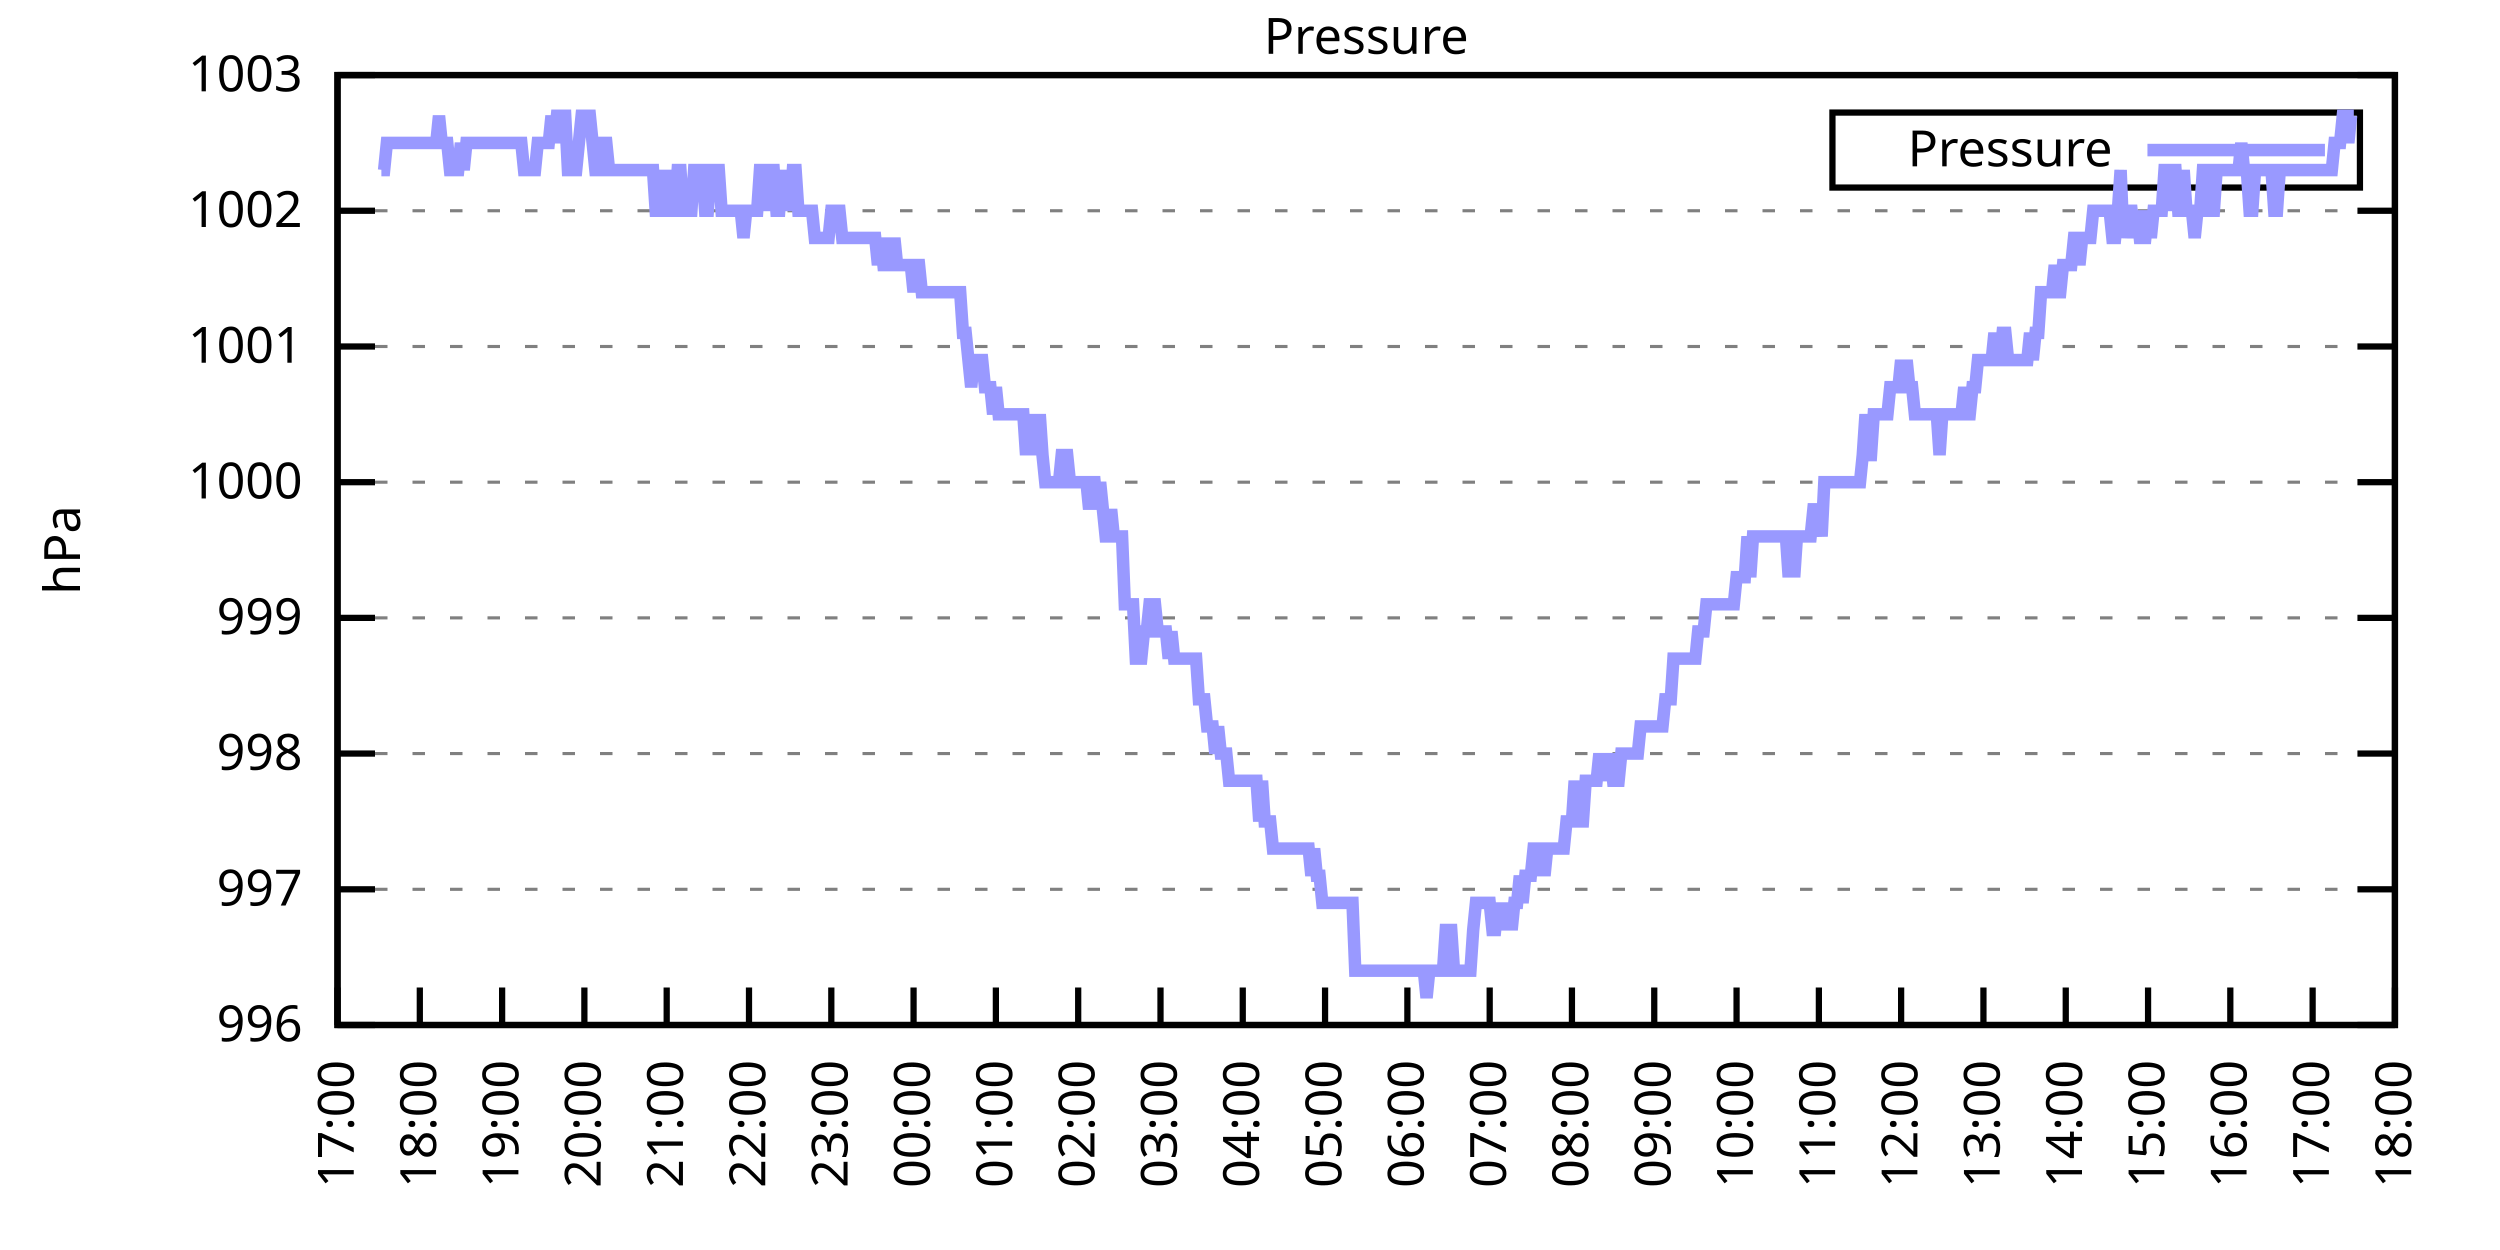
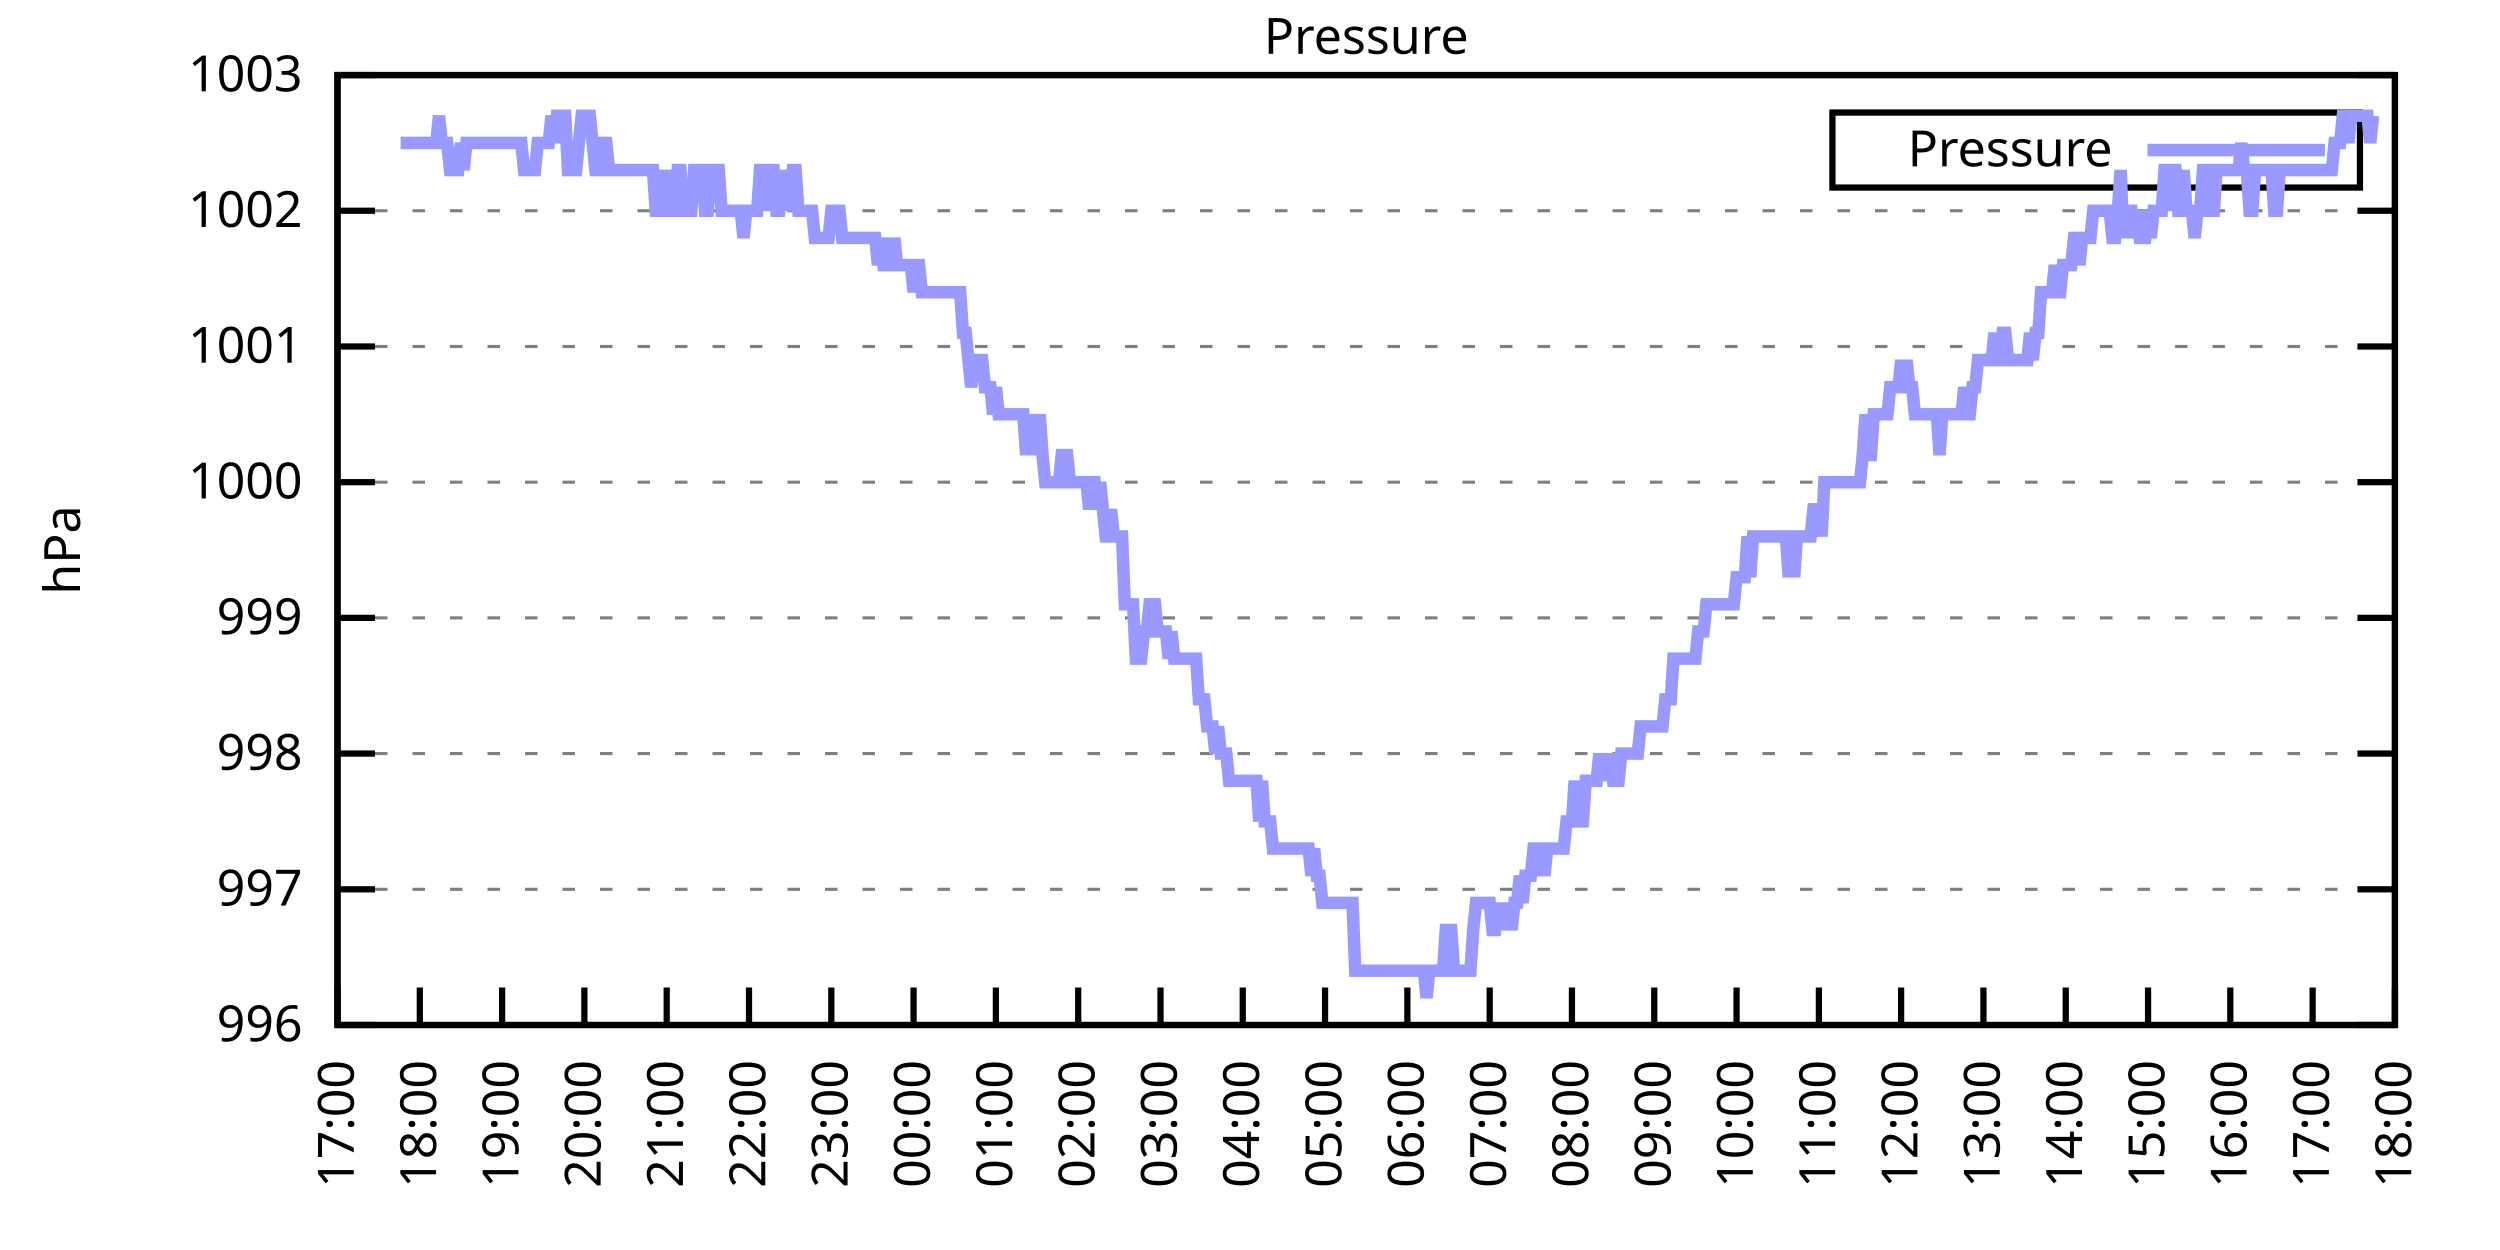
<svg xmlns="http://www.w3.org/2000/svg" xmlns:xlink="http://www.w3.org/1999/xlink" width="400" height="200" viewBox="0 0 400 200">
  <g id="gnuplot_canvas">
    <rect x="0" y="0" width="400" height="200" fill="none" />
    <defs>
      <circle id="gpDot" r="0.5" stroke-width="0.5" stroke="currentColor" />
      <path id="gpPt0" stroke-width="0.333" stroke="currentColor" d="M-1,0 h2 M0,-1 v2" />
      <path id="gpPt1" stroke-width="0.333" stroke="currentColor" d="M-1,-1 L1,1 M1,-1 L-1,1" />
      <path id="gpPt2" stroke-width="0.333" stroke="currentColor" d="M-1,0 L1,0 M0,-1 L0,1 M-1,-1 L1,1 M-1,1 L1,-1" />
      <rect id="gpPt3" stroke-width="0.333" stroke="currentColor" x="-1" y="-1" width="2" height="2" />
      <rect id="gpPt4" stroke-width="0.333" stroke="currentColor" fill="currentColor" x="-1" y="-1" width="2" height="2" />
      <circle id="gpPt5" stroke-width="0.333" stroke="currentColor" cx="0" cy="0" r="1" />
      <use xlink:href="#gpPt5" id="gpPt6" fill="currentColor" stroke="none" />
      <path id="gpPt7" stroke-width="0.333" stroke="currentColor" d="M0,-1.33 L-1.33,0.67 L1.33,0.67 z" />
      <use xlink:href="#gpPt7" id="gpPt8" fill="currentColor" stroke="none" />
      <use xlink:href="#gpPt7" id="gpPt9" stroke="currentColor" transform="rotate(180)" />
      <use xlink:href="#gpPt9" id="gpPt10" fill="currentColor" stroke="none" />
      <use xlink:href="#gpPt3" id="gpPt11" stroke="currentColor" transform="rotate(45)" />
      <use xlink:href="#gpPt11" id="gpPt12" fill="currentColor" stroke="none" />
      <path id="gpPt13" stroke-width="0.333" stroke="currentColor" d="M0,1.330 L1.265,0.411 L0.782,-1.067 L-0.782,-1.076 L-1.265,0.411 z" />
      <use xlink:href="#gpPt13" id="gpPt14" fill="currentColor" stroke="none" />
      <filter id="textbox" filterUnits="objectBoundingBox" x="0" y="0" height="1" width="1">
        <feFlood flood-color="white" flood-opacity="1" result="bgnd" />
        <feComposite in="SourceGraphic" in2="bgnd" operator="atop" />
      </filter>
      <filter id="greybox" filterUnits="objectBoundingBox" x="0" y="0" height="1" width="1">
        <feFlood flood-color="lightgrey" flood-opacity="1" result="grey" />
        <feComposite in="SourceGraphic" in2="grey" operator="atop" />
      </filter>
    </defs>
    <g fill="none" color="white" stroke="currentColor" stroke-width="1.00" stroke-linecap="butt" stroke-linejoin="miter">
</g>
    <g fill="none" color="black" stroke="currentColor" stroke-width="1.00" stroke-linecap="butt" stroke-linejoin="miter">
      <g stroke="none" shape-rendering="crispEdges">
        <polygon fill="rgb(255, 255, 255)" points="54.00,164.00 383.18,164.00 383.18,12.02 54.00,12.02 " />
      </g>
    </g>
    <g fill="none" color="black" stroke="currentColor" stroke-width="1.00" stroke-linecap="butt" stroke-linejoin="miter">
</g>
    <g fill="none" color="black" stroke="black" stroke-width="0.50" stroke-linecap="butt" stroke-linejoin="miter">
</g>
    <g fill="none" color="gray" stroke="currentColor" stroke-width="0.50" stroke-linecap="butt" stroke-linejoin="miter">
      <path stroke="gray" stroke-dasharray="2,4" class="gridline" d="M54.00,164.00 L383.19,164.00  " />
    </g>
    <g fill="none" color="gray" stroke="gray" stroke-width="1.00" stroke-linecap="butt" stroke-linejoin="miter">
</g>
    <g fill="none" color="black" stroke="currentColor" stroke-width="1.00" stroke-linecap="butt" stroke-linejoin="miter">
      <path stroke="black" d="M54.00,164.00 L60.00,164.00 M383.19,164.00 L377.19,164.00  " />
      <g transform="translate(48.40,166.60)" stroke="none" fill="black" font-family="Sans" font-size="8.00" text-anchor="end">
        <text>
          <tspan font-family="Sans"> 996</tspan>
        </text>
      </g>
    </g>
    <g fill="none" color="black" stroke="currentColor" stroke-width="1.00" stroke-linecap="butt" stroke-linejoin="miter">
</g>
    <g fill="none" color="black" stroke="black" stroke-width="0.50" stroke-linecap="butt" stroke-linejoin="miter">
</g>
    <g fill="none" color="gray" stroke="currentColor" stroke-width="0.50" stroke-linecap="butt" stroke-linejoin="miter">
      <path stroke="gray" stroke-dasharray="2,4" class="gridline" d="M54.00,142.29 L383.19,142.29  " />
    </g>
    <g fill="none" color="gray" stroke="gray" stroke-width="1.00" stroke-linecap="butt" stroke-linejoin="miter">
</g>
    <g fill="none" color="black" stroke="currentColor" stroke-width="1.00" stroke-linecap="butt" stroke-linejoin="miter">
      <path stroke="black" d="M54.00,142.29 L60.00,142.29 M383.19,142.29 L377.19,142.29  " />
      <g transform="translate(48.40,144.89)" stroke="none" fill="black" font-family="Sans" font-size="8.00" text-anchor="end">
        <text>
          <tspan font-family="Sans"> 997</tspan>
        </text>
      </g>
    </g>
    <g fill="none" color="black" stroke="currentColor" stroke-width="1.00" stroke-linecap="butt" stroke-linejoin="miter">
</g>
    <g fill="none" color="black" stroke="black" stroke-width="0.50" stroke-linecap="butt" stroke-linejoin="miter">
</g>
    <g fill="none" color="gray" stroke="currentColor" stroke-width="0.50" stroke-linecap="butt" stroke-linejoin="miter">
      <path stroke="gray" stroke-dasharray="2,4" class="gridline" d="M54.00,120.57 L383.19,120.57  " />
    </g>
    <g fill="none" color="gray" stroke="gray" stroke-width="1.00" stroke-linecap="butt" stroke-linejoin="miter">
</g>
    <g fill="none" color="black" stroke="currentColor" stroke-width="1.00" stroke-linecap="butt" stroke-linejoin="miter">
      <path stroke="black" d="M54.00,120.57 L60.00,120.57 M383.19,120.57 L377.19,120.57  " />
      <g transform="translate(48.40,123.17)" stroke="none" fill="black" font-family="Sans" font-size="8.00" text-anchor="end">
        <text>
          <tspan font-family="Sans"> 998</tspan>
        </text>
      </g>
    </g>
    <g fill="none" color="black" stroke="currentColor" stroke-width="1.00" stroke-linecap="butt" stroke-linejoin="miter">
</g>
    <g fill="none" color="black" stroke="black" stroke-width="0.50" stroke-linecap="butt" stroke-linejoin="miter">
</g>
    <g fill="none" color="gray" stroke="currentColor" stroke-width="0.50" stroke-linecap="butt" stroke-linejoin="miter">
      <path stroke="gray" stroke-dasharray="2,4" class="gridline" d="M54.00,98.86 L383.19,98.86  " />
    </g>
    <g fill="none" color="gray" stroke="gray" stroke-width="1.00" stroke-linecap="butt" stroke-linejoin="miter">
</g>
    <g fill="none" color="black" stroke="currentColor" stroke-width="1.00" stroke-linecap="butt" stroke-linejoin="miter">
      <path stroke="black" d="M54.00,98.86 L60.00,98.86 M383.19,98.86 L377.19,98.86  " />
      <g transform="translate(48.40,101.46)" stroke="none" fill="black" font-family="Sans" font-size="8.00" text-anchor="end">
        <text>
          <tspan font-family="Sans"> 999</tspan>
        </text>
      </g>
    </g>
    <g fill="none" color="black" stroke="currentColor" stroke-width="1.00" stroke-linecap="butt" stroke-linejoin="miter">
</g>
    <g fill="none" color="black" stroke="black" stroke-width="0.50" stroke-linecap="butt" stroke-linejoin="miter">
</g>
    <g fill="none" color="gray" stroke="currentColor" stroke-width="0.50" stroke-linecap="butt" stroke-linejoin="miter">
      <path stroke="gray" stroke-dasharray="2,4" class="gridline" d="M54.00,77.15 L383.19,77.15  " />
    </g>
    <g fill="none" color="gray" stroke="gray" stroke-width="1.00" stroke-linecap="butt" stroke-linejoin="miter">
</g>
    <g fill="none" color="black" stroke="currentColor" stroke-width="1.00" stroke-linecap="butt" stroke-linejoin="miter">
      <path stroke="black" d="M54.00,77.15 L60.00,77.15 M383.19,77.15 L377.19,77.15  " />
      <g transform="translate(48.40,79.75)" stroke="none" fill="black" font-family="Sans" font-size="8.00" text-anchor="end">
        <text>
          <tspan font-family="Sans"> 1000</tspan>
        </text>
      </g>
    </g>
    <g fill="none" color="black" stroke="currentColor" stroke-width="1.00" stroke-linecap="butt" stroke-linejoin="miter">
</g>
    <g fill="none" color="black" stroke="black" stroke-width="0.50" stroke-linecap="butt" stroke-linejoin="miter">
</g>
    <g fill="none" color="gray" stroke="currentColor" stroke-width="0.50" stroke-linecap="butt" stroke-linejoin="miter">
      <path stroke="gray" stroke-dasharray="2,4" class="gridline" d="M54.00,55.44 L383.19,55.44  " />
    </g>
    <g fill="none" color="gray" stroke="gray" stroke-width="1.00" stroke-linecap="butt" stroke-linejoin="miter">
</g>
    <g fill="none" color="black" stroke="currentColor" stroke-width="1.00" stroke-linecap="butt" stroke-linejoin="miter">
      <path stroke="black" d="M54.00,55.44 L60.00,55.44 M383.19,55.44 L377.19,55.44  " />
      <g transform="translate(48.40,58.04)" stroke="none" fill="black" font-family="Sans" font-size="8.00" text-anchor="end">
        <text>
          <tspan font-family="Sans"> 1001</tspan>
        </text>
      </g>
    </g>
    <g fill="none" color="black" stroke="currentColor" stroke-width="1.00" stroke-linecap="butt" stroke-linejoin="miter">
</g>
    <g fill="none" color="black" stroke="black" stroke-width="0.50" stroke-linecap="butt" stroke-linejoin="miter">
</g>
    <g fill="none" color="gray" stroke="currentColor" stroke-width="0.50" stroke-linecap="butt" stroke-linejoin="miter">
      <path stroke="gray" stroke-dasharray="2,4" class="gridline" d="M54.00,33.72 L383.19,33.72  " />
    </g>
    <g fill="none" color="gray" stroke="gray" stroke-width="1.00" stroke-linecap="butt" stroke-linejoin="miter">
</g>
    <g fill="none" color="black" stroke="currentColor" stroke-width="1.00" stroke-linecap="butt" stroke-linejoin="miter">
      <path stroke="black" d="M54.00,33.72 L60.00,33.72 M383.19,33.72 L377.19,33.72  " />
      <g transform="translate(48.40,36.32)" stroke="none" fill="black" font-family="Sans" font-size="8.00" text-anchor="end">
        <text>
          <tspan font-family="Sans"> 1002</tspan>
        </text>
      </g>
    </g>
    <g fill="none" color="black" stroke="currentColor" stroke-width="1.00" stroke-linecap="butt" stroke-linejoin="miter">
</g>
    <g fill="none" color="black" stroke="black" stroke-width="0.50" stroke-linecap="butt" stroke-linejoin="miter">
</g>
    <g fill="none" color="gray" stroke="currentColor" stroke-width="0.50" stroke-linecap="butt" stroke-linejoin="miter">
      <path stroke="gray" stroke-dasharray="2,4" class="gridline" d="M54.00,12.01 L383.19,12.01  " />
    </g>
    <g fill="none" color="gray" stroke="gray" stroke-width="1.00" stroke-linecap="butt" stroke-linejoin="miter">
</g>
    <g fill="none" color="black" stroke="currentColor" stroke-width="1.00" stroke-linecap="butt" stroke-linejoin="miter">
      <path stroke="black" d="M54.00,12.01 L60.00,12.01 M383.19,12.01 L377.19,12.01  " />
      <g transform="translate(48.40,14.61)" stroke="none" fill="black" font-family="Sans" font-size="8.00" text-anchor="end">
        <text>
          <tspan font-family="Sans"> 1003</tspan>
        </text>
      </g>
    </g>
    <g fill="none" color="black" stroke="currentColor" stroke-width="1.00" stroke-linecap="butt" stroke-linejoin="miter">
      <path stroke="black" d="M54.00,164.00 L54.00,158.00  " />
      <g transform="translate(56.60,169.60) rotate(270.00)" stroke="none" fill="black" font-family="Sans" font-size="8.00" text-anchor="end">
        <text>
          <tspan font-family="Sans">17:00</tspan>
        </text>
      </g>
    </g>
    <g fill="none" color="black" stroke="currentColor" stroke-width="1.00" stroke-linecap="butt" stroke-linejoin="miter">
      <path stroke="black" d="M67.17,164.00 L67.17,158.00  " />
      <g transform="translate(69.77,169.60) rotate(270.00)" stroke="none" fill="black" font-family="Sans" font-size="8.00" text-anchor="end">
        <text>
          <tspan font-family="Sans">18:00</tspan>
        </text>
      </g>
    </g>
    <g fill="none" color="black" stroke="currentColor" stroke-width="1.00" stroke-linecap="butt" stroke-linejoin="miter">
      <path stroke="black" d="M80.34,164.00 L80.34,158.00  " />
      <g transform="translate(82.94,169.60) rotate(270.00)" stroke="none" fill="black" font-family="Sans" font-size="8.00" text-anchor="end">
        <text>
          <tspan font-family="Sans">19:00</tspan>
        </text>
      </g>
    </g>
    <g fill="none" color="black" stroke="currentColor" stroke-width="1.00" stroke-linecap="butt" stroke-linejoin="miter">
      <path stroke="black" d="M93.50,164.00 L93.50,158.00  " />
      <g transform="translate(96.10,169.60) rotate(270.00)" stroke="none" fill="black" font-family="Sans" font-size="8.00" text-anchor="end">
        <text>
          <tspan font-family="Sans">20:00</tspan>
        </text>
      </g>
    </g>
    <g fill="none" color="black" stroke="currentColor" stroke-width="1.00" stroke-linecap="butt" stroke-linejoin="miter">
      <path stroke="black" d="M106.67,164.00 L106.67,158.00  " />
      <g transform="translate(109.27,169.60) rotate(270.00)" stroke="none" fill="black" font-family="Sans" font-size="8.00" text-anchor="end">
        <text>
          <tspan font-family="Sans">21:00</tspan>
        </text>
      </g>
    </g>
    <g fill="none" color="black" stroke="currentColor" stroke-width="1.00" stroke-linecap="butt" stroke-linejoin="miter">
      <path stroke="black" d="M119.84,164.00 L119.84,158.00  " />
      <g transform="translate(122.44,169.60) rotate(270.00)" stroke="none" fill="black" font-family="Sans" font-size="8.00" text-anchor="end">
        <text>
          <tspan font-family="Sans">22:00</tspan>
        </text>
      </g>
    </g>
    <g fill="none" color="black" stroke="currentColor" stroke-width="1.00" stroke-linecap="butt" stroke-linejoin="miter">
      <path stroke="black" d="M133.01,164.00 L133.01,158.00  " />
      <g transform="translate(135.61,169.60) rotate(270.00)" stroke="none" fill="black" font-family="Sans" font-size="8.00" text-anchor="end">
        <text>
          <tspan font-family="Sans">23:00</tspan>
        </text>
      </g>
    </g>
    <g fill="none" color="black" stroke="currentColor" stroke-width="1.00" stroke-linecap="butt" stroke-linejoin="miter">
      <path stroke="black" d="M146.17,164.00 L146.17,158.00  " />
      <g transform="translate(148.77,169.60) rotate(270.00)" stroke="none" fill="black" font-family="Sans" font-size="8.00" text-anchor="end">
        <text>
          <tspan font-family="Sans">00:00</tspan>
        </text>
      </g>
    </g>
    <g fill="none" color="black" stroke="currentColor" stroke-width="1.00" stroke-linecap="butt" stroke-linejoin="miter">
      <path stroke="black" d="M159.34,164.00 L159.34,158.00  " />
      <g transform="translate(161.94,169.60) rotate(270.00)" stroke="none" fill="black" font-family="Sans" font-size="8.00" text-anchor="end">
        <text>
          <tspan font-family="Sans">01:00</tspan>
        </text>
      </g>
    </g>
    <g fill="none" color="black" stroke="currentColor" stroke-width="1.00" stroke-linecap="butt" stroke-linejoin="miter">
      <path stroke="black" d="M172.51,164.00 L172.51,158.00  " />
      <g transform="translate(175.11,169.60) rotate(270.00)" stroke="none" fill="black" font-family="Sans" font-size="8.00" text-anchor="end">
        <text>
          <tspan font-family="Sans">02:00</tspan>
        </text>
      </g>
    </g>
    <g fill="none" color="black" stroke="currentColor" stroke-width="1.00" stroke-linecap="butt" stroke-linejoin="miter">
      <path stroke="black" d="M185.68,164.00 L185.68,158.00  " />
      <g transform="translate(188.28,169.60) rotate(270.00)" stroke="none" fill="black" font-family="Sans" font-size="8.00" text-anchor="end">
        <text>
          <tspan font-family="Sans">03:00</tspan>
        </text>
      </g>
    </g>
    <g fill="none" color="black" stroke="currentColor" stroke-width="1.00" stroke-linecap="butt" stroke-linejoin="miter">
      <path stroke="black" d="M198.84,164.00 L198.84,158.00  " />
      <g transform="translate(201.44,169.60) rotate(270.00)" stroke="none" fill="black" font-family="Sans" font-size="8.00" text-anchor="end">
        <text>
          <tspan font-family="Sans">04:00</tspan>
        </text>
      </g>
    </g>
    <g fill="none" color="black" stroke="currentColor" stroke-width="1.00" stroke-linecap="butt" stroke-linejoin="miter">
      <path stroke="black" d="M212.01,164.00 L212.01,158.00  " />
      <g transform="translate(214.61,169.60) rotate(270.00)" stroke="none" fill="black" font-family="Sans" font-size="8.00" text-anchor="end">
        <text>
          <tspan font-family="Sans">05:00</tspan>
        </text>
      </g>
    </g>
    <g fill="none" color="black" stroke="currentColor" stroke-width="1.00" stroke-linecap="butt" stroke-linejoin="miter">
      <path stroke="black" d="M225.18,164.00 L225.18,158.00  " />
      <g transform="translate(227.78,169.60) rotate(270.00)" stroke="none" fill="black" font-family="Sans" font-size="8.00" text-anchor="end">
        <text>
          <tspan font-family="Sans">06:00</tspan>
        </text>
      </g>
    </g>
    <g fill="none" color="black" stroke="currentColor" stroke-width="1.00" stroke-linecap="butt" stroke-linejoin="miter">
      <path stroke="black" d="M238.35,164.00 L238.35,158.00  " />
      <g transform="translate(240.95,169.60) rotate(270.00)" stroke="none" fill="black" font-family="Sans" font-size="8.00" text-anchor="end">
        <text>
          <tspan font-family="Sans">07:00</tspan>
        </text>
      </g>
    </g>
    <g fill="none" color="black" stroke="currentColor" stroke-width="1.00" stroke-linecap="butt" stroke-linejoin="miter">
      <path stroke="black" d="M251.51,164.00 L251.51,158.00  " />
      <g transform="translate(254.11,169.60) rotate(270.00)" stroke="none" fill="black" font-family="Sans" font-size="8.00" text-anchor="end">
        <text>
          <tspan font-family="Sans">08:00</tspan>
        </text>
      </g>
    </g>
    <g fill="none" color="black" stroke="currentColor" stroke-width="1.00" stroke-linecap="butt" stroke-linejoin="miter">
      <path stroke="black" d="M264.68,164.00 L264.68,158.00  " />
      <g transform="translate(267.28,169.60) rotate(270.00)" stroke="none" fill="black" font-family="Sans" font-size="8.00" text-anchor="end">
        <text>
          <tspan font-family="Sans">09:00</tspan>
        </text>
      </g>
    </g>
    <g fill="none" color="black" stroke="currentColor" stroke-width="1.00" stroke-linecap="butt" stroke-linejoin="miter">
      <path stroke="black" d="M277.85,164.00 L277.85,158.00  " />
      <g transform="translate(280.45,169.60) rotate(270.00)" stroke="none" fill="black" font-family="Sans" font-size="8.00" text-anchor="end">
        <text>
          <tspan font-family="Sans">10:00</tspan>
        </text>
      </g>
    </g>
    <g fill="none" color="black" stroke="currentColor" stroke-width="1.00" stroke-linecap="butt" stroke-linejoin="miter">
      <path stroke="black" d="M291.02,164.00 L291.02,158.00  " />
      <g transform="translate(293.62,169.60) rotate(270.00)" stroke="none" fill="black" font-family="Sans" font-size="8.00" text-anchor="end">
        <text>
          <tspan font-family="Sans">11:00</tspan>
        </text>
      </g>
    </g>
    <g fill="none" color="black" stroke="currentColor" stroke-width="1.00" stroke-linecap="butt" stroke-linejoin="miter">
      <path stroke="black" d="M304.18,164.00 L304.18,158.00  " />
      <g transform="translate(306.78,169.60) rotate(270.00)" stroke="none" fill="black" font-family="Sans" font-size="8.00" text-anchor="end">
        <text>
          <tspan font-family="Sans">12:00</tspan>
        </text>
      </g>
    </g>
    <g fill="none" color="black" stroke="currentColor" stroke-width="1.00" stroke-linecap="butt" stroke-linejoin="miter">
      <path stroke="black" d="M317.35,164.00 L317.35,158.00  " />
      <g transform="translate(319.95,169.60) rotate(270.00)" stroke="none" fill="black" font-family="Sans" font-size="8.00" text-anchor="end">
        <text>
          <tspan font-family="Sans">13:00</tspan>
        </text>
      </g>
    </g>
    <g fill="none" color="black" stroke="currentColor" stroke-width="1.00" stroke-linecap="butt" stroke-linejoin="miter">
      <path stroke="black" d="M330.52,164.00 L330.52,158.00  " />
      <g transform="translate(333.12,169.60) rotate(270.00)" stroke="none" fill="black" font-family="Sans" font-size="8.00" text-anchor="end">
        <text>
          <tspan font-family="Sans">14:00</tspan>
        </text>
      </g>
    </g>
    <g fill="none" color="black" stroke="currentColor" stroke-width="1.00" stroke-linecap="butt" stroke-linejoin="miter">
      <path stroke="black" d="M343.69,164.00 L343.69,158.00  " />
      <g transform="translate(346.29,169.60) rotate(270.00)" stroke="none" fill="black" font-family="Sans" font-size="8.00" text-anchor="end">
        <text>
          <tspan font-family="Sans">15:00</tspan>
        </text>
      </g>
    </g>
    <g fill="none" color="black" stroke="currentColor" stroke-width="1.00" stroke-linecap="butt" stroke-linejoin="miter">
      <path stroke="black" d="M356.85,164.00 L356.85,158.00  " />
      <g transform="translate(359.45,169.60) rotate(270.00)" stroke="none" fill="black" font-family="Sans" font-size="8.00" text-anchor="end">
        <text>
          <tspan font-family="Sans">16:00</tspan>
        </text>
      </g>
    </g>
    <g fill="none" color="black" stroke="currentColor" stroke-width="1.00" stroke-linecap="butt" stroke-linejoin="miter">
      <path stroke="black" d="M370.02,164.00 L370.02,158.00  " />
      <g transform="translate(372.62,169.60) rotate(270.00)" stroke="none" fill="black" font-family="Sans" font-size="8.00" text-anchor="end">
        <text>
          <tspan font-family="Sans">17:00</tspan>
        </text>
      </g>
    </g>
    <g fill="none" color="black" stroke="currentColor" stroke-width="1.00" stroke-linecap="butt" stroke-linejoin="miter">
      <path stroke="black" d="M383.19,164.00 L383.19,158.00  " />
      <g transform="translate(385.79,169.60) rotate(270.00)" stroke="none" fill="black" font-family="Sans" font-size="8.00" text-anchor="end">
        <text>
          <tspan font-family="Sans">18:00</tspan>
        </text>
      </g>
    </g>
    <g fill="none" color="black" stroke="currentColor" stroke-width="1.00" stroke-linecap="butt" stroke-linejoin="miter">
</g>
    <g fill="none" color="black" stroke="currentColor" stroke-width="1.00" stroke-linecap="butt" stroke-linejoin="miter">
      <path stroke="black" d="M54.00,12.01 L54.00,164.00 L383.19,164.00 L383.19,12.01 L54.00,12.01 Z  " />
    </g>
    <g fill="none" color="black" stroke="currentColor" stroke-width="1.00" stroke-linecap="butt" stroke-linejoin="miter">
</g>
    <g fill="none" color="black" stroke="currentColor" stroke-width="1.00" stroke-linecap="butt" stroke-linejoin="miter">
      <path stroke="black" d="M293.19,30.01 L293.19,18.01 L377.59,18.01 L377.59,30.01 L293.19,30.01 Z  " />
    </g>
    <g id="Pressure_plot_1">
      <g fill="none" color="white" stroke="black" stroke-width="2.00" stroke-linecap="butt" stroke-linejoin="miter">
</g>
      <g fill="none" color="black" stroke="currentColor" stroke-width="2.00" stroke-linecap="butt" stroke-linejoin="miter">
        <g transform="translate(337.99,26.61)" stroke="none" fill="black" font-family="Sans" font-size="8.00" text-anchor="end">
          <text>
            <tspan font-family="Sans">Pressure</tspan>
          </text>
        </g>
      </g>
      <g fill="none" color="black" stroke="currentColor" stroke-width="2.00" stroke-linecap="butt" stroke-linejoin="miter">
-         <path stroke="rgb(153, 153, 255)" d="M343.59,24.01 L371.99,24.01 M61.02,27.21 L61.46,27.21 L61.90,22.87 L62.34,22.87 L62.78,22.87 L63.22,22.87   L63.66,22.87 L64.10,22.87 L64.53,22.87 L64.97,22.87 L65.41,22.87 L65.85,22.87 L66.29,22.87 L66.73,22.87   L67.17,22.87 L67.61,22.87 L68.05,22.87 L68.48,22.87 L68.92,22.87 L69.36,22.87 L69.80,22.87 L70.24,18.52   L70.68,22.87 L71.12,22.87 L71.56,22.87 L72.00,27.21 L72.43,27.21 L72.87,27.21 L73.31,27.21 L73.75,22.87   L74.19,27.21 L74.63,22.87 L75.07,22.87 L75.51,22.87 L75.95,22.87 L76.38,22.87 L76.82,22.87 L77.26,22.87   L77.70,22.87 L78.14,22.87 L78.58,22.87 L79.02,22.87 L79.46,22.87 L79.90,22.87 L80.34,22.87 L80.77,22.87   L81.21,22.87 L81.65,22.87 L82.09,22.87 L82.53,22.87 L82.97,22.87 L83.41,22.87 L83.85,27.21 L84.29,27.21   L84.72,27.21 L85.16,27.21 L85.60,27.21 L86.04,22.87 L86.48,22.87 L86.92,22.87 L87.36,22.87 L87.80,22.87   L88.24,18.52 L88.67,22.87 L89.11,18.52 L89.55,18.52 L89.99,18.52 L90.43,18.52 L90.87,27.21 L91.31,27.21   L91.75,27.21 L92.19,27.21 L92.62,22.87 L93.06,18.52 L93.50,18.52 L93.94,18.52 L94.38,18.52 L94.82,22.87   L95.26,27.21 L95.70,27.21 L96.14,27.21 L96.58,22.87 L97.01,22.87 L97.45,27.21 L97.89,27.21 L98.33,27.21   L98.77,27.21 L99.21,27.21 L99.65,27.21 L100.09,27.21 L100.53,27.21 L100.96,27.21 L101.40,27.21 L101.84,27.21   L102.28,27.21 L102.72,27.21 L103.16,27.21 L103.60,27.21 L104.04,27.21 L104.48,27.21 L104.91,33.72 L105.35,33.72   L105.79,27.21 L106.23,33.72 L106.67,33.72 L107.11,27.21 L107.55,33.72 L107.99,33.72 L108.43,27.21 L108.87,27.21   L109.30,33.72 L109.74,33.72 L110.18,33.72 L110.62,33.72 L111.06,27.21 L111.50,27.21 L111.94,27.21 L112.38,27.21   L112.82,33.72 L113.25,33.72 L113.69,27.21 L114.13,27.21 L114.57,27.21 L115.01,27.21 L115.45,33.72 L115.89,33.72   L116.33,33.72 L116.77,33.72 L117.20,33.72 L117.64,33.72 L118.08,33.72 L118.52,33.72 L118.96,38.07 L119.40,33.72   L119.84,33.72 L120.28,33.72 L120.72,33.72 L121.15,33.72 L121.59,27.21 L122.03,27.21 L122.47,33.72 L122.91,27.21   L123.35,27.21 L123.79,27.21 L124.23,33.72 L124.67,33.72 L125.11,27.21 L125.54,33.72 L125.98,27.21 L126.42,33.72   L126.86,27.21 L127.30,27.21 L127.74,33.72 L128.18,33.72 L128.62,33.72 L129.06,33.72 L129.49,33.72 L129.93,33.72   L130.37,38.07 L130.81,38.07 L131.25,38.07 L131.69,38.07 L132.13,38.07 L132.57,38.07 L133.01,33.72 L133.44,33.72   L133.88,33.72 L134.32,33.72 L134.76,38.07 L135.20,38.07 L135.64,38.07 L136.08,38.07 L136.52,38.07 L136.96,38.07   L137.39,38.07 L137.83,38.07 L138.27,38.07 L138.71,38.07 L139.15,38.07 L139.59,38.07 L140.03,38.07 L140.47,42.41   L140.91,38.07 L141.35,42.41 L141.78,42.41 L142.22,38.07 L142.66,42.41 L143.10,38.07 L143.54,42.41 L143.98,42.41   L144.42,42.41 L144.86,42.41 L145.30,42.41 L145.73,42.41 L146.17,46.75 L146.61,42.41 L147.05,42.41 L147.49,46.75   L147.93,46.75 L148.37,46.75 L148.81,46.75 L149.25,46.75 L149.68,46.75 L150.12,46.75 L150.56,46.75 L151.00,46.75   L151.44,46.75 L151.88,46.75 L152.32,46.75 L152.76,46.75 L153.20,46.75 L153.63,46.75 L154.07,53.26 L154.51,53.26   L154.95,57.61 L155.39,61.95 L155.83,57.61 L156.27,57.61 L156.71,57.61 L157.15,57.61 L157.59,61.95 L158.02,61.95   L158.46,61.95 L158.90,66.29 L159.34,61.95 L159.78,66.29 L160.22,66.29 L160.66,66.29 L161.10,66.29 L161.54,66.29   L161.97,66.29 L162.41,66.29 L162.85,66.29 L163.29,66.29 L163.73,66.29 L164.17,72.81 L164.61,66.29 L165.05,72.81   L165.49,66.29 L165.92,72.81 L166.36,66.29 L166.80,72.81 L167.24,77.15 L167.68,77.15 L168.12,77.15 L168.56,77.15   L169.00,77.15 L169.44,77.15 L169.87,72.81 L170.31,72.81 L170.75,72.81 L171.19,77.15 L171.63,77.15 L172.07,77.15   L172.51,77.15 L172.95,77.15 L173.39,77.15 L173.83,77.15 L174.26,81.49 L174.70,77.15 L175.14,77.15 L175.58,81.49   L176.02,77.15 L176.46,81.49 L176.90,85.83 L177.34,85.83 L177.78,81.49 L178.21,85.83 L178.65,85.83 L179.09,85.83   L179.53,85.83 L179.97,96.69 L180.41,96.69 L180.85,96.69 L181.29,96.69 L181.73,105.38 L182.16,105.38 L182.60,105.38   L183.04,101.03 L183.48,101.03 L183.92,96.69 L184.36,96.69 L184.80,96.69 L185.24,101.03 L185.68,101.03 L186.11,101.03   L186.55,101.03 L186.99,105.38 L187.43,101.03 L187.87,105.38 L188.31,105.38 L188.75,105.38 L189.19,105.38 L189.63,105.38   L190.07,105.38 L190.50,105.38 L190.94,105.38 L191.38,105.38 L191.82,111.89 L192.26,111.89 L192.70,111.89 L193.14,116.23   L193.58,116.23 L194.02,116.23 L194.45,120.57 L194.89,116.23 L195.33,120.57 L195.77,120.57 L196.21,120.57 L196.65,124.92   L197.09,124.92 L197.53,124.92 L197.97,124.92 L198.40,124.92 L198.84,124.92 L199.28,124.92 L199.72,124.92 L200.16,124.92   L200.60,124.92 L201.04,124.92 L201.48,131.43 L201.92,124.92 L202.35,131.43 L202.79,131.43 L203.23,131.43 L203.67,135.77   L204.11,135.77 L204.55,135.77 L204.99,135.77 L205.43,135.77 L205.87,135.77 L206.31,135.77 L206.74,135.77 L207.18,135.77   L207.62,135.77 L208.06,135.77 L208.50,135.77 L208.94,135.77 L209.38,135.77 L209.82,140.12 L210.26,135.77 L210.69,140.12   L211.13,140.12 L211.57,144.46 L212.01,144.46 L212.45,144.46 L212.89,144.46 L213.33,144.46 L213.77,144.46 L214.21,144.46   L214.64,144.46 L215.08,144.46 L215.52,144.46 L215.96,144.46 L216.40,144.46 L216.84,155.31 L217.28,155.31 L217.72,155.31   L218.16,155.31 L218.60,155.31 L219.03,155.31 L219.47,155.31 L219.91,155.31 L220.35,155.31 L220.79,155.31 L221.23,155.31   L221.67,155.31 L222.11,155.31 L222.55,155.31 L222.98,155.31 L223.42,155.31 L223.86,155.31 L224.30,155.31 L224.74,155.31   L225.18,155.31 L225.62,155.31 L226.06,155.31 L226.50,155.31 L226.93,155.31 L227.37,155.31 L227.81,155.31 L228.25,159.66   L228.69,155.31 L229.13,155.31 L229.57,155.31 L230.01,155.31 L230.45,155.31 L230.88,155.31 L231.32,148.80 L231.76,148.80   L232.20,148.80 L232.64,155.31 L233.08,155.31 L233.52,155.31 L233.96,155.31 L234.40,155.31 L234.84,155.31 L235.27,155.31   L235.71,148.80 L236.15,144.46 L236.59,144.46 L237.03,144.46 L237.47,144.46 L237.91,144.46 L238.35,144.46 L238.79,148.80   L239.22,148.80 L239.66,144.46 L240.10,148.80 L240.54,144.46 L240.98,148.80 L241.42,144.46 L241.86,148.80 L242.30,144.46   L242.74,144.46 L243.17,140.12 L243.61,144.46 L244.05,140.12 L244.49,140.12 L244.93,140.12 L245.37,135.77 L245.81,135.77   L246.25,140.12 L246.69,135.77 L247.12,140.12 L247.56,135.77 L248.00,135.77 L248.44,135.77 L248.88,135.77 L249.32,135.77   L249.76,135.77 L250.20,135.77 L250.64,131.43 L251.08,131.43 L251.51,131.43 L251.95,124.92 L252.39,131.43 L252.83,131.43   L253.27,131.43 L253.71,124.92 L254.15,124.92 L254.59,124.92 L255.03,124.92 L255.46,124.92 L255.90,120.57 L256.34,124.92   L256.78,120.57 L257.22,124.92 L257.66,120.57 L258.10,124.92 L258.54,124.92 L258.98,124.92 L259.41,120.57 L259.85,120.57   L260.29,120.57 L260.73,120.57 L261.17,120.57 L261.61,120.57 L262.05,120.57 L262.49,116.23 L262.93,116.23 L263.36,116.23   L263.80,116.23 L264.24,116.23 L264.68,116.23 L265.12,116.23 L265.56,116.23 L266.00,116.23 L266.44,111.89 L266.88,111.89   L267.32,111.89 L267.75,105.38 L268.19,105.38 L268.63,105.38 L269.07,105.38 L269.51,105.38 L269.95,105.38 L270.39,105.38   L270.83,105.38 L271.27,105.38 L271.70,101.03 L272.14,101.03 L272.58,101.03 L273.02,96.69 L273.46,96.69 L273.90,96.69   L274.34,96.69 L274.78,96.69 L275.22,96.69 L275.65,96.69 L276.09,96.69 L276.53,96.69 L276.97,96.69 L277.41,96.69   L277.85,92.35 L278.29,92.35 L278.73,92.35 L279.17,92.35 L279.60,85.83 L280.04,92.35 L280.48,85.83 L280.92,85.83   L281.36,85.83 L281.80,85.83 L282.24,85.83 L282.68,85.83 L283.12,85.83 L283.56,85.83 L283.99,85.83 L284.43,85.83   L284.87,85.83 L285.31,85.83 L285.75,85.83 L286.19,92.35 L286.63,85.83 L287.07,92.35 L287.51,85.83 L287.94,85.83   L288.38,85.83 L288.82,85.83 L289.26,85.83 L289.70,85.83 L290.14,81.49 L290.58,81.49 L291.02,81.49 L291.46,85.83   L291.89,77.15 L292.33,77.15 L292.77,77.15 L293.21,77.15 L293.65,77.15 L294.09,77.15 L294.53,77.15 L294.97,77.15   L295.41,77.15 L295.84,77.15 L296.28,77.15 L296.72,77.15 L297.16,77.15 L297.60,77.15 L298.04,72.81 L298.48,66.29   L298.92,72.81 L299.36,72.81 L299.80,66.29 L300.23,66.29 L300.67,66.29 L301.11,66.29 L301.55,66.29 L301.99,66.29   L302.43,61.95 L302.87,61.95 L303.31,61.95 L303.75,61.95 L304.18,57.61 L304.62,61.95 L305.06,57.61 L305.50,61.95   L305.94,61.95 L306.38,66.29 L306.82,66.29 L307.26,66.29 L307.70,66.29 L308.13,66.29 L308.57,66.29 L309.01,66.29   L309.45,66.29 L309.89,66.29 L310.33,72.81 L310.77,66.29 L311.21,66.29 L311.65,66.29 L312.08,66.29 L312.52,66.29   L312.96,66.29 L313.40,66.29 L313.84,66.29 L314.28,61.95 L314.72,66.29 L315.16,66.29 L315.60,61.95 L316.04,61.95   L316.47,57.61 L316.91,57.61 L317.35,57.61 L317.79,57.61 L318.23,57.61 L318.67,57.61 L319.11,53.26 L319.55,57.61   L319.99,57.61 L320.42,53.26 L320.86,53.26 L321.30,57.61 L321.74,57.61 L322.18,57.61 L322.62,57.61 L323.06,57.61   L323.50,57.61 L323.94,57.61 L324.37,57.61 L324.81,53.26 L325.25,57.61 L325.69,53.26 L326.13,53.26 L326.57,46.75   L327.01,46.75 L327.45,46.75 L327.89,46.75 L328.33,46.75 L328.76,42.41 L329.20,46.75 L329.64,46.75 L330.08,42.41   L330.52,42.41 L330.96,42.41 L331.40,42.41 L331.84,38.07 L332.28,38.07 L332.71,42.41 L333.15,38.07 L333.59,38.07   L334.03,38.07 L334.47,38.07 L334.91,33.72 L335.35,33.72 L335.79,33.72 L336.23,33.72 L336.66,33.72 L337.10,33.72   L337.54,33.72 L337.98,38.07 L338.42,38.07 L338.86,33.72 L339.30,27.21 L339.74,38.07 L340.18,33.72 L340.61,33.72   L341.05,33.72 L341.49,38.07 L341.93,33.72 L342.37,38.07 L342.81,38.07 L343.25,38.07 L343.69,33.72 L344.13,38.07   L344.57,33.72 L345.00,33.72 L345.44,33.72 L345.88,33.72 L346.32,27.21 L346.76,27.21 L347.20,33.72 L347.64,27.21   L348.08,27.21 L348.52,33.72 L348.95,33.72 L349.39,27.21 L349.83,33.72 L350.27,33.72 L350.71,33.72 L351.15,38.07   L351.59,33.72 L352.03,33.72 L352.47,27.21 L352.90,27.21 L353.34,33.72 L353.78,33.72 L354.22,33.72 L354.66,27.21   L355.10,27.21 L355.54,27.21 L355.98,27.21 L356.42,27.21 L356.85,27.21 L357.29,27.21 L357.73,27.21 L358.17,27.21   L358.61,22.87 L359.05,27.21 L359.49,27.21 L359.93,33.72 L360.37,33.72 L360.81,27.21 L361.24,27.21 L361.68,27.21   L362.12,27.21 L362.56,27.21 L363.00,27.21 L363.44,27.21 L363.88,33.72 L364.32,33.72 L364.76,27.21 L365.19,27.21   L365.63,27.21 L366.07,27.21 L366.51,27.21 L366.95,27.21 L367.39,27.21 L367.83,27.21 L368.27,27.21 L368.71,27.21   L369.14,27.21 L369.58,27.21 L370.02,27.21 L370.46,27.21 L370.90,27.21 L371.34,27.21 L371.78,27.21 L372.22,27.21   L372.66,27.21 L373.09,27.21 L373.53,22.87 L373.97,22.87 L374.41,22.87 L374.85,18.52 L375.29,18.52 L375.73,22.87   L376.17,18.52 L376.61,18.52  " />
+         <path stroke="rgb(153, 153, 255)" d="M343.59,24.01 L371.99,24.01 M64.10,22.87 L64.53,22.87 L64.97,22.87 L65.41,22.87 L65.85,22.87 L66.29,22.87   L66.73,22.87 L67.17,22.87 L67.61,22.87 L68.05,22.87 L68.48,22.87 L68.92,22.87 L69.36,22.87 L69.80,22.87   L70.24,18.52 L70.68,22.87 L71.12,22.87 L71.56,22.87 L72.00,27.21 L72.43,27.21 L72.87,27.21 L73.31,27.21   L73.75,22.87 L74.19,27.21 L74.63,22.87 L75.07,22.87 L75.51,22.87 L75.95,22.87 L76.38,22.87 L76.82,22.87   L77.26,22.87 L77.70,22.87 L78.14,22.87 L78.58,22.87 L79.02,22.87 L79.46,22.87 L79.90,22.87 L80.34,22.87   L80.77,22.87 L81.21,22.87 L81.65,22.87 L82.09,22.87 L82.53,22.87 L82.97,22.87 L83.41,22.87 L83.85,27.21   L84.29,27.21 L84.72,27.21 L85.16,27.21 L85.60,27.21 L86.04,22.87 L86.48,22.87 L86.92,22.87 L87.36,22.87   L87.80,22.87 L88.24,18.52 L88.67,22.87 L89.11,18.52 L89.55,18.52 L89.99,18.52 L90.43,18.52 L90.87,27.21   L91.31,27.21 L91.75,27.21 L92.19,27.21 L92.62,22.87 L93.06,18.52 L93.50,18.52 L93.94,18.52 L94.38,18.52   L94.82,22.87 L95.26,27.21 L95.70,27.21 L96.14,27.21 L96.58,22.87 L97.01,22.87 L97.45,27.21 L97.89,27.21   L98.33,27.21 L98.77,27.21 L99.21,27.21 L99.65,27.21 L100.09,27.21 L100.53,27.21 L100.96,27.21 L101.40,27.21   L101.84,27.21 L102.28,27.21 L102.72,27.21 L103.16,27.21 L103.60,27.21 L104.04,27.21 L104.48,27.21 L104.91,33.72   L105.35,33.72 L105.79,27.21 L106.23,33.72 L106.67,33.72 L107.11,27.21 L107.55,33.72 L107.99,33.72 L108.43,27.21   L108.87,27.21 L109.30,33.72 L109.74,33.72 L110.18,33.72 L110.62,33.72 L111.06,27.21 L111.50,27.21 L111.94,27.21   L112.38,27.21 L112.82,33.72 L113.25,33.72 L113.69,27.21 L114.13,27.21 L114.57,27.21 L115.01,27.21 L115.45,33.72   L115.89,33.72 L116.33,33.72 L116.77,33.72 L117.20,33.72 L117.64,33.72 L118.08,33.72 L118.52,33.72 L118.96,38.07   L119.40,33.72 L119.84,33.72 L120.28,33.72 L120.72,33.72 L121.15,33.72 L121.59,27.21 L122.03,27.21 L122.47,33.72   L122.91,27.21 L123.35,27.21 L123.79,27.21 L124.23,33.72 L124.67,33.72 L125.11,27.21 L125.54,33.72 L125.98,27.21   L126.42,33.72 L126.86,27.21 L127.30,27.21 L127.74,33.72 L128.18,33.72 L128.62,33.72 L129.06,33.72 L129.49,33.72   L129.93,33.72 L130.37,38.07 L130.81,38.07 L131.25,38.07 L131.69,38.07 L132.13,38.07 L132.57,38.07 L133.01,33.72   L133.44,33.72 L133.88,33.72 L134.32,33.72 L134.76,38.07 L135.20,38.07 L135.64,38.07 L136.08,38.07 L136.52,38.07   L136.96,38.07 L137.39,38.07 L137.83,38.07 L138.27,38.07 L138.71,38.07 L139.15,38.07 L139.59,38.07 L140.03,38.07   L140.47,42.41 L140.91,38.07 L141.35,42.41 L141.78,42.41 L142.22,38.07 L142.66,42.41 L143.10,38.07 L143.54,42.41   L143.98,42.41 L144.42,42.41 L144.86,42.41 L145.30,42.41 L145.73,42.41 L146.17,46.75 L146.61,42.41 L147.05,42.41   L147.49,46.75 L147.93,46.75 L148.37,46.75 L148.81,46.75 L149.25,46.75 L149.68,46.75 L150.12,46.75 L150.56,46.75   L151.00,46.75 L151.44,46.75 L151.88,46.75 L152.32,46.75 L152.76,46.75 L153.20,46.75 L153.63,46.75 L154.07,53.26   L154.51,53.26 L154.95,57.61 L155.39,61.95 L155.83,57.61 L156.27,57.61 L156.71,57.61 L157.15,57.61 L157.59,61.95   L158.02,61.95 L158.46,61.95 L158.90,66.29 L159.34,61.95 L159.78,66.29 L160.22,66.29 L160.66,66.29 L161.10,66.29   L161.54,66.29 L161.97,66.29 L162.41,66.29 L162.85,66.29 L163.29,66.29 L163.73,66.29 L164.17,72.81 L164.61,66.29   L165.05,72.81 L165.49,66.29 L165.92,72.81 L166.36,66.29 L166.80,72.81 L167.24,77.15 L167.68,77.15 L168.12,77.15   L168.56,77.15 L169.00,77.15 L169.44,77.15 L169.87,72.81 L170.31,72.81 L170.75,72.81 L171.19,77.15 L171.63,77.15   L172.07,77.15 L172.51,77.15 L172.95,77.15 L173.39,77.15 L173.83,77.15 L174.26,81.49 L174.70,77.15 L175.14,77.15   L175.58,81.49 L176.02,77.15 L176.46,81.49 L176.90,85.83 L177.34,85.83 L177.78,81.49 L178.21,85.83 L178.65,85.83   L179.09,85.83 L179.53,85.83 L179.97,96.69 L180.41,96.69 L180.85,96.69 L181.29,96.69 L181.73,105.38 L182.16,105.38   L182.60,105.38 L183.04,101.03 L183.48,101.03 L183.92,96.69 L184.36,96.69 L184.80,96.69 L185.24,101.03 L185.68,101.03   L186.11,101.03 L186.55,101.03 L186.99,105.38 L187.43,101.03 L187.87,105.38 L188.31,105.38 L188.75,105.38 L189.19,105.38   L189.63,105.38 L190.07,105.38 L190.50,105.38 L190.94,105.38 L191.38,105.38 L191.82,111.89 L192.26,111.89 L192.70,111.89   L193.14,116.23 L193.58,116.23 L194.02,116.23 L194.45,120.57 L194.89,116.23 L195.33,120.57 L195.77,120.57 L196.21,120.57   L196.65,124.92 L197.09,124.92 L197.53,124.92 L197.97,124.92 L198.40,124.92 L198.84,124.92 L199.28,124.92 L199.72,124.92   L200.16,124.92 L200.60,124.92 L201.04,124.92 L201.48,131.43 L201.92,124.92 L202.35,131.43 L202.79,131.43 L203.23,131.43   L203.67,135.77 L204.11,135.77 L204.55,135.77 L204.99,135.77 L205.43,135.77 L205.87,135.77 L206.31,135.77 L206.74,135.77   L207.18,135.77 L207.62,135.77 L208.06,135.77 L208.50,135.77 L208.94,135.77 L209.38,135.77 L209.82,140.12 L210.26,135.77   L210.69,140.12 L211.13,140.12 L211.57,144.46 L212.01,144.46 L212.45,144.46 L212.89,144.46 L213.33,144.46 L213.77,144.46   L214.21,144.46 L214.64,144.46 L215.08,144.46 L215.52,144.46 L215.96,144.46 L216.40,144.46 L216.84,155.31 L217.28,155.31   L217.72,155.31 L218.16,155.31 L218.60,155.31 L219.03,155.31 L219.47,155.31 L219.91,155.31 L220.35,155.31 L220.79,155.31   L221.23,155.31 L221.67,155.31 L222.11,155.31 L222.55,155.31 L222.98,155.31 L223.42,155.31 L223.86,155.31 L224.30,155.31   L224.74,155.31 L225.18,155.31 L225.62,155.31 L226.06,155.31 L226.50,155.31 L226.93,155.31 L227.37,155.31 L227.81,155.31   L228.25,159.66 L228.69,155.31 L229.13,155.31 L229.57,155.31 L230.01,155.31 L230.45,155.31 L230.88,155.31 L231.32,148.80   L231.76,148.80 L232.20,148.80 L232.64,155.31 L233.08,155.31 L233.52,155.31 L233.96,155.31 L234.40,155.31 L234.84,155.31   L235.27,155.31 L235.71,148.80 L236.15,144.46 L236.59,144.46 L237.03,144.46 L237.47,144.46 L237.91,144.46 L238.35,144.46   L238.79,148.80 L239.22,148.80 L239.66,144.46 L240.10,148.80 L240.54,144.46 L240.98,148.80 L241.42,144.46 L241.86,148.80   L242.30,144.46 L242.74,144.46 L243.17,140.12 L243.61,144.46 L244.05,140.12 L244.49,140.12 L244.93,140.12 L245.37,135.77   L245.81,135.77 L246.25,140.12 L246.69,135.77 L247.12,140.12 L247.56,135.77 L248.00,135.77 L248.44,135.77 L248.88,135.77   L249.32,135.77 L249.76,135.77 L250.20,135.77 L250.64,131.43 L251.08,131.43 L251.51,131.43 L251.95,124.92 L252.39,131.43   L252.83,131.43 L253.27,131.43 L253.71,124.92 L254.15,124.92 L254.59,124.92 L255.03,124.92 L255.46,124.92 L255.90,120.57   L256.34,124.92 L256.78,120.57 L257.22,124.92 L257.66,120.57 L258.10,124.92 L258.54,124.92 L258.98,124.92 L259.41,120.57   L259.85,120.57 L260.29,120.57 L260.73,120.57 L261.17,120.57 L261.61,120.57 L262.05,120.57 L262.49,116.23 L262.93,116.23   L263.36,116.23 L263.80,116.23 L264.24,116.23 L264.68,116.23 L265.12,116.23 L265.56,116.23 L266.00,116.23 L266.44,111.89   L266.88,111.89 L267.32,111.89 L267.75,105.38 L268.19,105.38 L268.63,105.38 L269.07,105.38 L269.51,105.38 L269.95,105.38   L270.39,105.38 L270.83,105.38 L271.27,105.38 L271.70,101.03 L272.14,101.03 L272.58,101.03 L273.02,96.69 L273.46,96.69   L273.90,96.69 L274.34,96.69 L274.78,96.69 L275.22,96.69 L275.65,96.69 L276.09,96.69 L276.53,96.69 L276.97,96.69   L277.41,96.69 L277.85,92.35 L278.29,92.35 L278.73,92.35 L279.17,92.35 L279.60,85.83 L280.04,92.35 L280.48,85.83   L280.92,85.83 L281.36,85.83 L281.80,85.83 L282.24,85.83 L282.68,85.83 L283.12,85.83 L283.56,85.83 L283.99,85.83   L284.43,85.83 L284.87,85.83 L285.31,85.83 L285.75,85.83 L286.19,92.35 L286.63,85.83 L287.07,92.35 L287.51,85.83   L287.94,85.83 L288.38,85.83 L288.82,85.83 L289.26,85.83 L289.70,85.83 L290.14,81.49 L290.58,81.49 L291.02,81.49   L291.46,85.83 L291.89,77.15 L292.33,77.15 L292.77,77.15 L293.21,77.15 L293.65,77.15 L294.09,77.15 L294.53,77.15   L294.97,77.15 L295.41,77.15 L295.84,77.15 L296.28,77.15 L296.72,77.15 L297.16,77.15 L297.60,77.15 L298.04,72.81   L298.48,66.29 L298.92,72.81 L299.36,72.81 L299.80,66.29 L300.23,66.29 L300.67,66.29 L301.11,66.29 L301.55,66.29   L301.99,66.29 L302.43,61.95 L302.87,61.95 L303.31,61.95 L303.75,61.95 L304.18,57.61 L304.62,61.95 L305.06,57.61   L305.50,61.95 L305.94,61.95 L306.38,66.29 L306.82,66.29 L307.26,66.29 L307.70,66.29 L308.13,66.29 L308.57,66.29   L309.01,66.29 L309.45,66.29 L309.89,66.29 L310.33,72.81 L310.77,66.29 L311.21,66.29 L311.65,66.29 L312.08,66.29   L312.52,66.29 L312.96,66.29 L313.40,66.29 L313.84,66.29 L314.28,61.95 L314.72,66.29 L315.16,66.29 L315.60,61.95   L316.04,61.95 L316.47,57.61 L316.91,57.61 L317.35,57.61 L317.79,57.61 L318.23,57.61 L318.67,57.61 L319.11,53.26   L319.55,57.61 L319.99,57.61 L320.42,53.26 L320.86,53.26 L321.30,57.61 L321.74,57.61 L322.18,57.61 L322.62,57.61   L323.06,57.61 L323.50,57.61 L323.94,57.61 L324.37,57.61 L324.81,53.26 L325.25,57.61 L325.69,53.26 L326.13,53.26   L326.57,46.75 L327.01,46.75 L327.45,46.75 L327.89,46.75 L328.33,46.75 L328.76,42.41 L329.20,46.75 L329.64,46.75   L330.08,42.41 L330.52,42.41 L330.96,42.41 L331.40,42.41 L331.84,38.07 L332.28,38.07 L332.71,42.41 L333.15,38.07   L333.59,38.07 L334.03,38.07 L334.47,38.07 L334.91,33.72 L335.35,33.72 L335.79,33.72 L336.23,33.72 L336.66,33.72   L337.10,33.72 L337.54,33.72 L337.98,38.07 L338.42,38.07 L338.86,33.72 L339.30,27.21 L339.74,38.07 L340.18,33.72   L340.61,33.72 L341.05,33.72 L341.49,38.07 L341.93,33.72 L342.37,38.07 L342.81,38.07 L343.25,38.07 L343.69,33.72   L344.13,38.07 L344.57,33.72 L345.00,33.72 L345.44,33.72 L345.88,33.72 L346.32,27.21 L346.76,27.21 L347.20,33.72   L347.64,27.21 L348.08,27.21 L348.52,33.72 L348.95,33.72 L349.39,27.21 L349.83,33.72 L350.27,33.72 L350.71,33.72   L351.15,38.07 L351.59,33.72 L352.03,33.72 L352.47,27.21 L352.90,27.21 L353.34,33.72 L353.78,33.72 L354.22,33.72   L354.66,27.21 L355.10,27.21 L355.54,27.21 L355.98,27.21 L356.42,27.21 L356.85,27.21 L357.29,27.21 L357.73,27.21   L358.17,27.21 L358.61,22.87 L359.05,27.21 L359.49,27.21 L359.93,33.72 L360.37,33.72 L360.81,27.21 L361.24,27.21   L361.68,27.21 L362.12,27.21 L362.56,27.21 L363.00,27.21 L363.44,27.21 L363.88,33.72 L364.32,33.72 L364.76,27.21   L365.19,27.21 L365.63,27.21 L366.07,27.21 L366.51,27.21 L366.95,27.21 L367.39,27.21 L367.83,27.21 L368.27,27.21   L368.71,27.21 L369.14,27.21 L369.58,27.21 L370.02,27.21 L370.46,27.21 L370.90,27.21 L371.34,27.21 L371.78,27.21   L372.22,27.21 L372.66,27.21 L373.09,27.21 L373.53,22.87 L373.97,22.87 L374.41,22.87 L374.85,18.52 L375.29,18.52   L375.73,22.87 L376.17,18.52 L376.61,18.52 L377.05,18.52 L377.48,18.52 L377.92,18.52 L378.36,18.52 L378.80,18.52   L379.24,22.87 L379.68,18.52  " />
      </g>
    </g>
    <g fill="none" color="black" stroke="currentColor" stroke-width="2.00" stroke-linecap="butt" stroke-linejoin="miter">
</g>
    <g fill="none" color="black" stroke="black" stroke-width="1.00" stroke-linecap="butt" stroke-linejoin="miter">
</g>
    <g fill="none" color="black" stroke="currentColor" stroke-width="1.00" stroke-linecap="butt" stroke-linejoin="miter">
      <path stroke="black" d="M54.00,12.01 L54.00,164.00 L383.19,164.00 L383.19,12.01 L54.00,12.01 Z  " />
      <g transform="translate(12.80,88.01) rotate(270.00)" stroke="none" fill="black" font-family="Sans" font-size="8.00" text-anchor="middle">
        <text>
          <tspan font-family="Sans">hPa</tspan>
        </text>
      </g>
    </g>
    <g fill="none" color="black" stroke="currentColor" stroke-width="1.00" stroke-linecap="butt" stroke-linejoin="miter">
</g>
    <g fill="none" color="black" stroke="currentColor" stroke-width="1.00" stroke-linecap="butt" stroke-linejoin="miter">
      <g transform="translate(218.59,8.61)" stroke="none" fill="black" font-family="Sans" font-size="8.00" text-anchor="middle">
        <text>
          <tspan font-family="Sans">Pressure</tspan>
        </text>
      </g>
    </g>
    <g fill="none" color="black" stroke="currentColor" stroke-width="1.00" stroke-linecap="butt" stroke-linejoin="miter">
</g>
  </g>
</svg>
